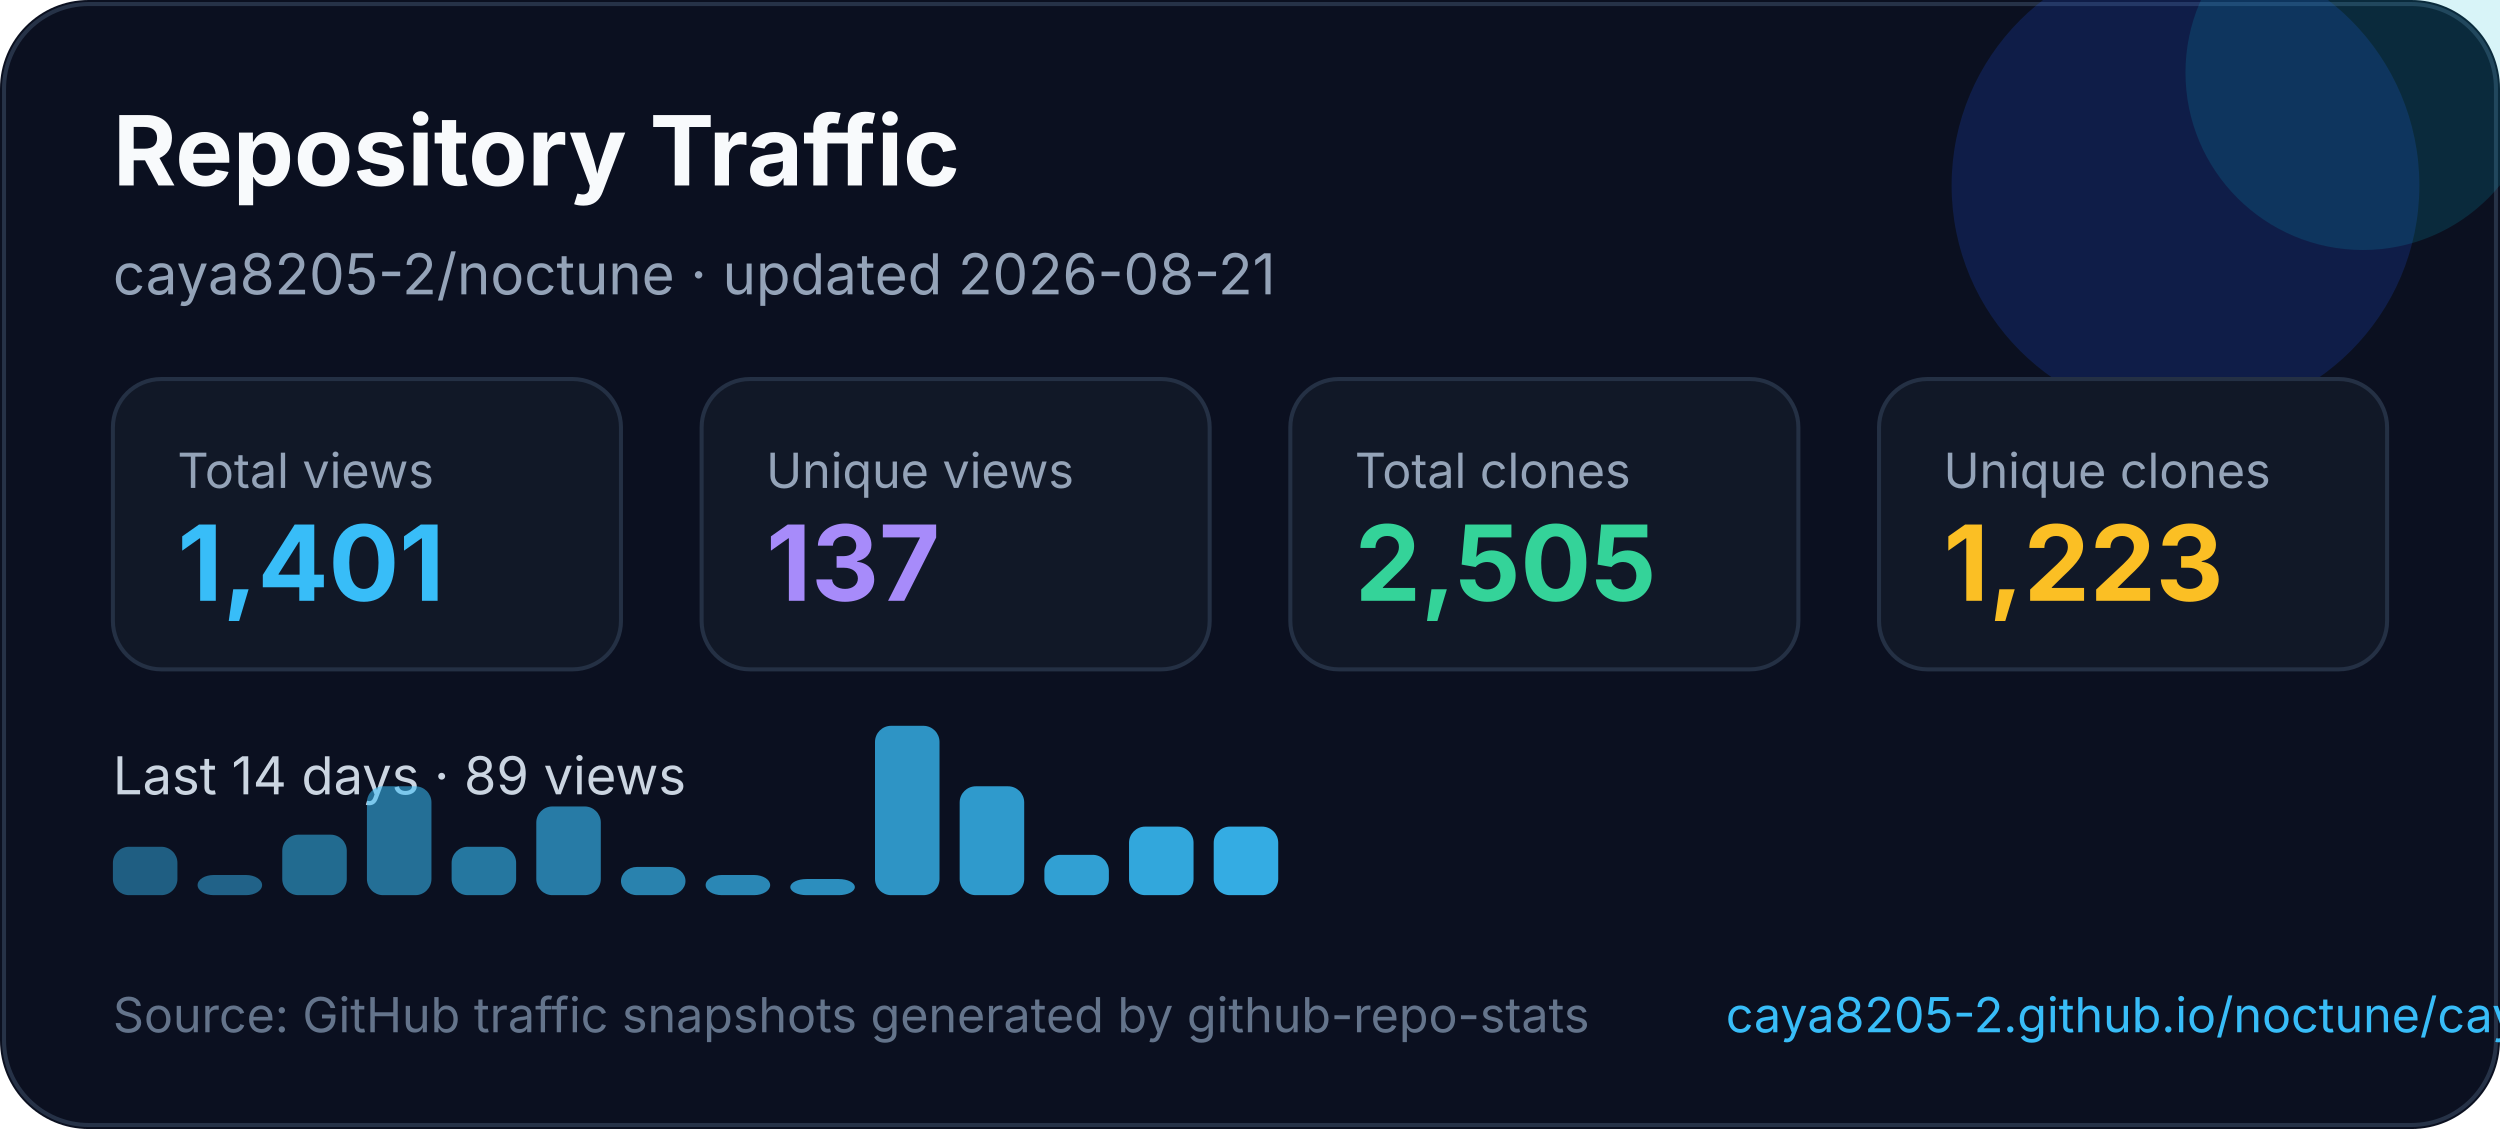
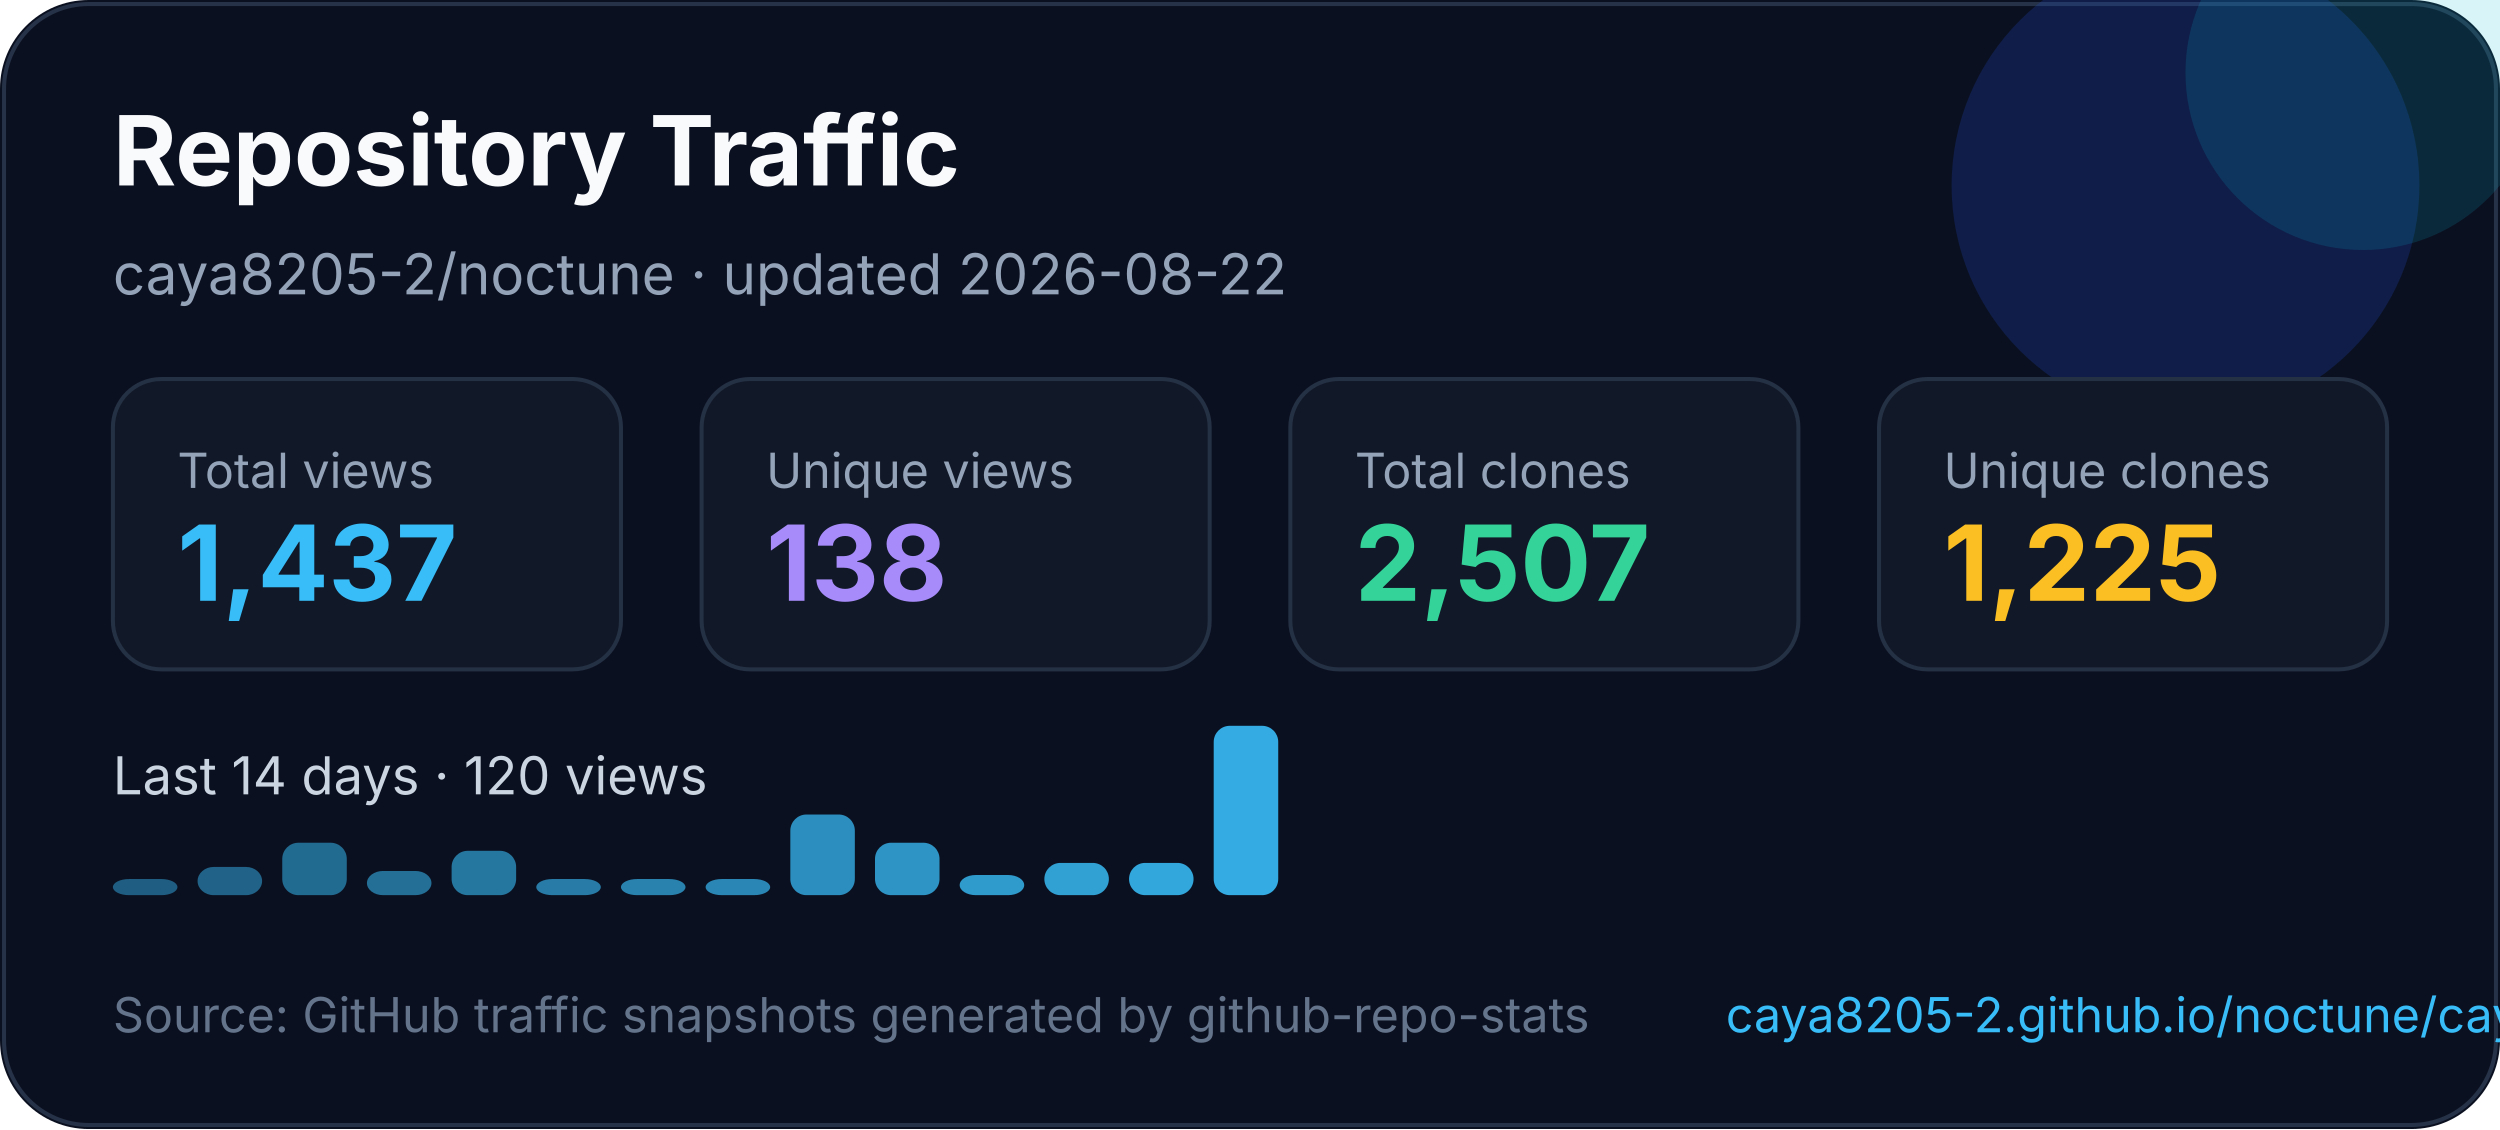
<svg xmlns="http://www.w3.org/2000/svg" width="620" height="280" viewBox="0 0 620 280" fill="none" role="img" aria-labelledby="title desc">
  <style>
    text { font-family: Inter, Segoe UI, Arial, sans-serif; }
  </style>
  <rect width="620" height="280" rx="22" fill="#0B1020" />
  <rect x="1" y="1" width="618" height="278" rx="21" stroke="#263247" />
  <circle cx="542" cy="46" r="58" fill="#1D4ED8" opacity="0.22" />
  <circle cx="586" cy="18" r="44" fill="#06B6D4" opacity="0.16" />
  <text x="28" y="46" fill="#F8FAFC" font-size="24" font-weight="700">Repository Traffic</text>
-   <text x="28" y="73" fill="#94A3B8" font-size="14">caya8205-2/noctune · updated 2026-08-21</text>
+   <text x="28" y="73" fill="#94A3B8" font-size="14">caya8205-2/noctune · updated 2026-08-22</text>
  <g transform="translate(28 94)">
    <rect width="126" height="72" rx="12" fill="#111827" stroke="#243044" />
    <text x="16" y="27" fill="#94a3b8" font-size="12">Total views</text>
-     <text x="16" y="55" fill="#38BDF8" font-size="26" font-weight="700">1,401</text>
+     <text x="16" y="55" fill="#38BDF8" font-size="26" font-weight="700">1,437</text>
  </g>
  <g transform="translate(174 94)">
    <rect width="126" height="72" rx="12" fill="#111827" stroke="#243044" />
    <text x="16" y="27" fill="#94a3b8" font-size="12">Unique views</text>
-     <text x="16" y="55" fill="#A78BFA" font-size="26" font-weight="700">137</text>
+     <text x="16" y="55" fill="#A78BFA" font-size="26" font-weight="700">138</text>
  </g>
  <g transform="translate(320 94)">
    <rect width="126" height="72" rx="12" fill="#111827" stroke="#243044" />
    <text x="16" y="27" fill="#94a3b8" font-size="12">Total clones</text>
-     <text x="16" y="55" fill="#34D399" font-size="26" font-weight="700">2,505</text>
+     <text x="16" y="55" fill="#34D399" font-size="26" font-weight="700">2,507</text>
  </g>
  <g transform="translate(466 94)">
    <rect width="126" height="72" rx="12" fill="#111827" stroke="#243044" />
    <text x="16" y="27" fill="#94a3b8" font-size="12">Unique clones</text>
-     <text x="16" y="55" fill="#FBBF24" font-size="26" font-weight="700">1,223</text>
+     <text x="16" y="55" fill="#FBBF24" font-size="26" font-weight="700">1,225</text>
  </g>
  <g transform="translate(0 0)">
-     <text x="28" y="197" fill="#CBD5E1" font-size="13">Last 14 days · 89 views</text>
-     <rect x="28" y="210" width="16" height="12" rx="4" fill="#38bdf8" opacity="0.45" />
-     <rect x="49" y="217" width="16" height="5" rx="4" fill="#38bdf8" opacity="0.48" />
-     <rect x="70" y="207" width="16" height="15" rx="4" fill="#38bdf8" opacity="0.52" />
-     <rect x="91" y="195" width="16" height="27" rx="4" fill="#38bdf8" opacity="0.55" />
-     <rect x="112" y="210" width="16" height="12" rx="4" fill="#38bdf8" opacity="0.59" />
-     <rect x="133" y="200" width="16" height="22" rx="4" fill="#38bdf8" opacity="0.62" />
-     <rect x="154" y="215" width="16" height="7" rx="4" fill="#38bdf8" opacity="0.66" />
-     <rect x="175" y="217" width="16" height="5" rx="4" fill="#38bdf8" opacity="0.69" />
-     <rect x="196" y="218" width="16" height="4" rx="4" fill="#38bdf8" opacity="0.73" />
-     <rect x="217" y="180" width="16" height="42" rx="4" fill="#38bdf8" opacity="0.76" />
-     <rect x="238" y="195" width="16" height="27" rx="4" fill="#38bdf8" opacity="0.80" />
-     <rect x="259" y="212" width="16" height="10" rx="4" fill="#38bdf8" opacity="0.83" />
-     <rect x="280" y="205" width="16" height="17" rx="4" fill="#38bdf8" opacity="0.87" />
-     <rect x="301" y="205" width="16" height="17" rx="4" fill="#38bdf8" opacity="0.90" />
+     <text x="28" y="197" fill="#CBD5E1" font-size="13">Last 14 days · 120 views</text>
+     <rect x="28" y="218" width="16" height="4" rx="4" fill="#38bdf8" opacity="0.45" />
+     <rect x="49" y="215" width="16" height="7" rx="4" fill="#38bdf8" opacity="0.48" />
+     <rect x="70" y="209" width="16" height="13" rx="4" fill="#38bdf8" opacity="0.52" />
+     <rect x="91" y="216" width="16" height="6" rx="4" fill="#38bdf8" opacity="0.55" />
+     <rect x="112" y="211" width="16" height="11" rx="4" fill="#38bdf8" opacity="0.59" />
+     <rect x="133" y="218" width="16" height="4" rx="4" fill="#38bdf8" opacity="0.62" />
+     <rect x="154" y="218" width="16" height="4" rx="4" fill="#38bdf8" opacity="0.66" />
+     <rect x="175" y="218" width="16" height="4" rx="4" fill="#38bdf8" opacity="0.69" />
+     <rect x="196" y="202" width="16" height="20" rx="4" fill="#38bdf8" opacity="0.73" />
+     <rect x="217" y="209" width="16" height="13" rx="4" fill="#38bdf8" opacity="0.76" />
+     <rect x="238" y="217" width="16" height="5" rx="4" fill="#38bdf8" opacity="0.80" />
+     <rect x="259" y="214" width="16" height="8" rx="4" fill="#38bdf8" opacity="0.83" />
+     <rect x="280" y="214" width="16" height="8" rx="4" fill="#38bdf8" opacity="0.87" />
+     <rect x="301" y="180" width="16" height="42" rx="4" fill="#38bdf8" opacity="0.90" />
  </g>
  <text x="28" y="256" fill="#64748B" font-size="12">Source: GitHub traffic snapshots generated by github-repo-stats</text>
  <text x="428" y="256" fill="#38BDF8" font-size="12">caya8205-2.github.io/noctune/caya8205-2/noctune/latest-report/report.html</text>
</svg>
